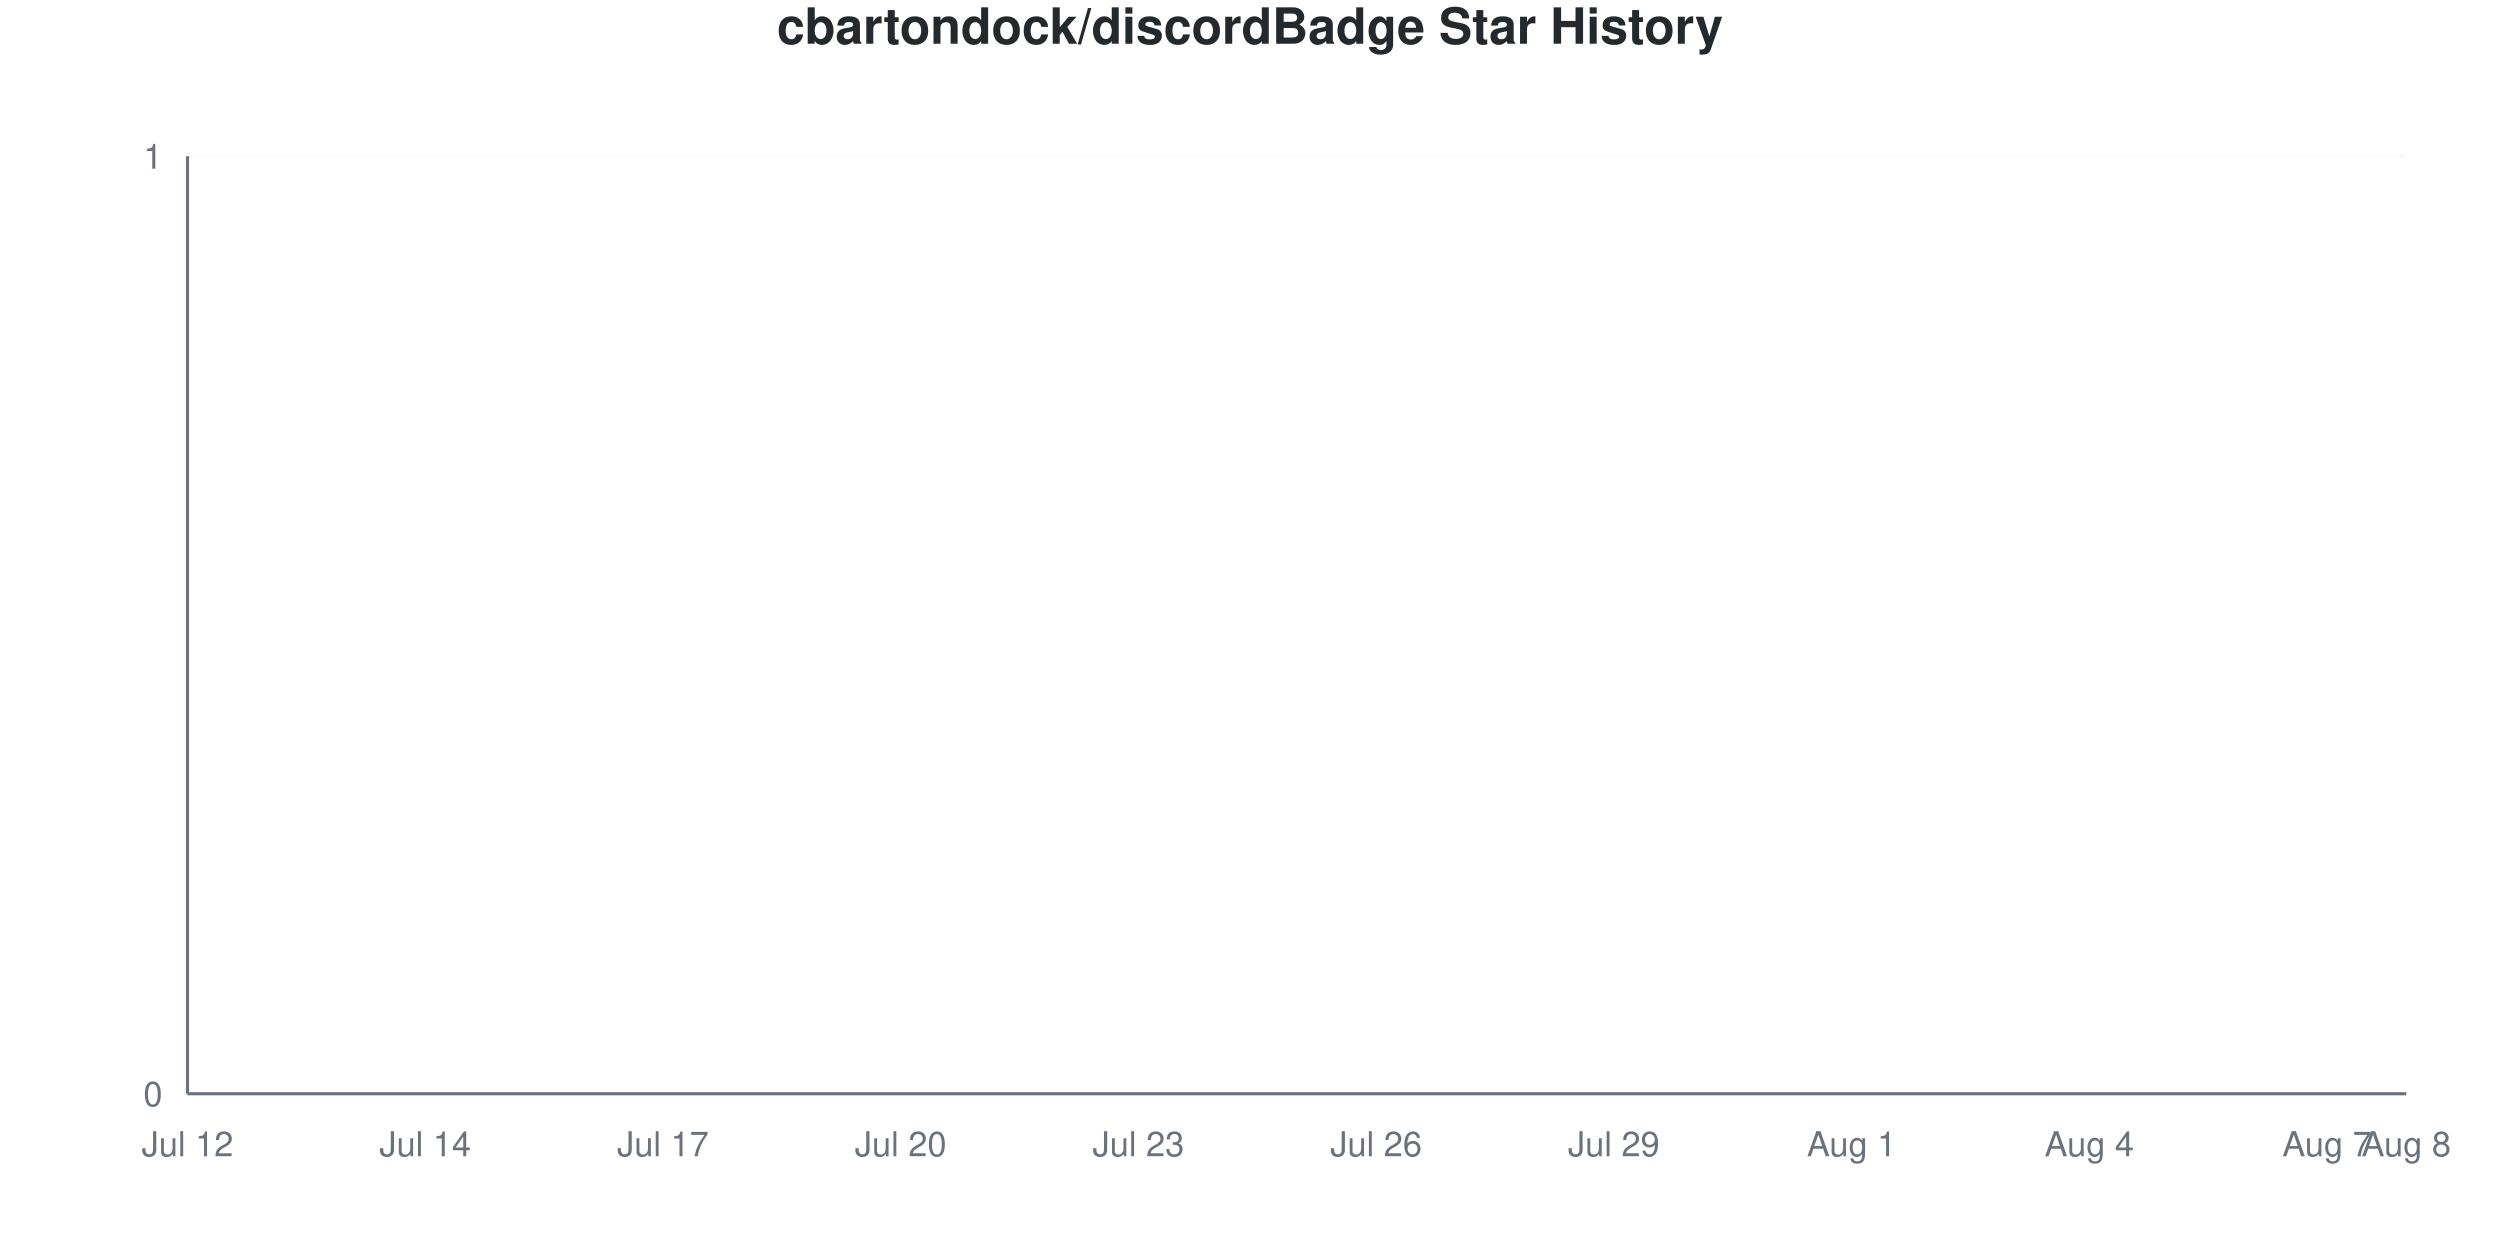
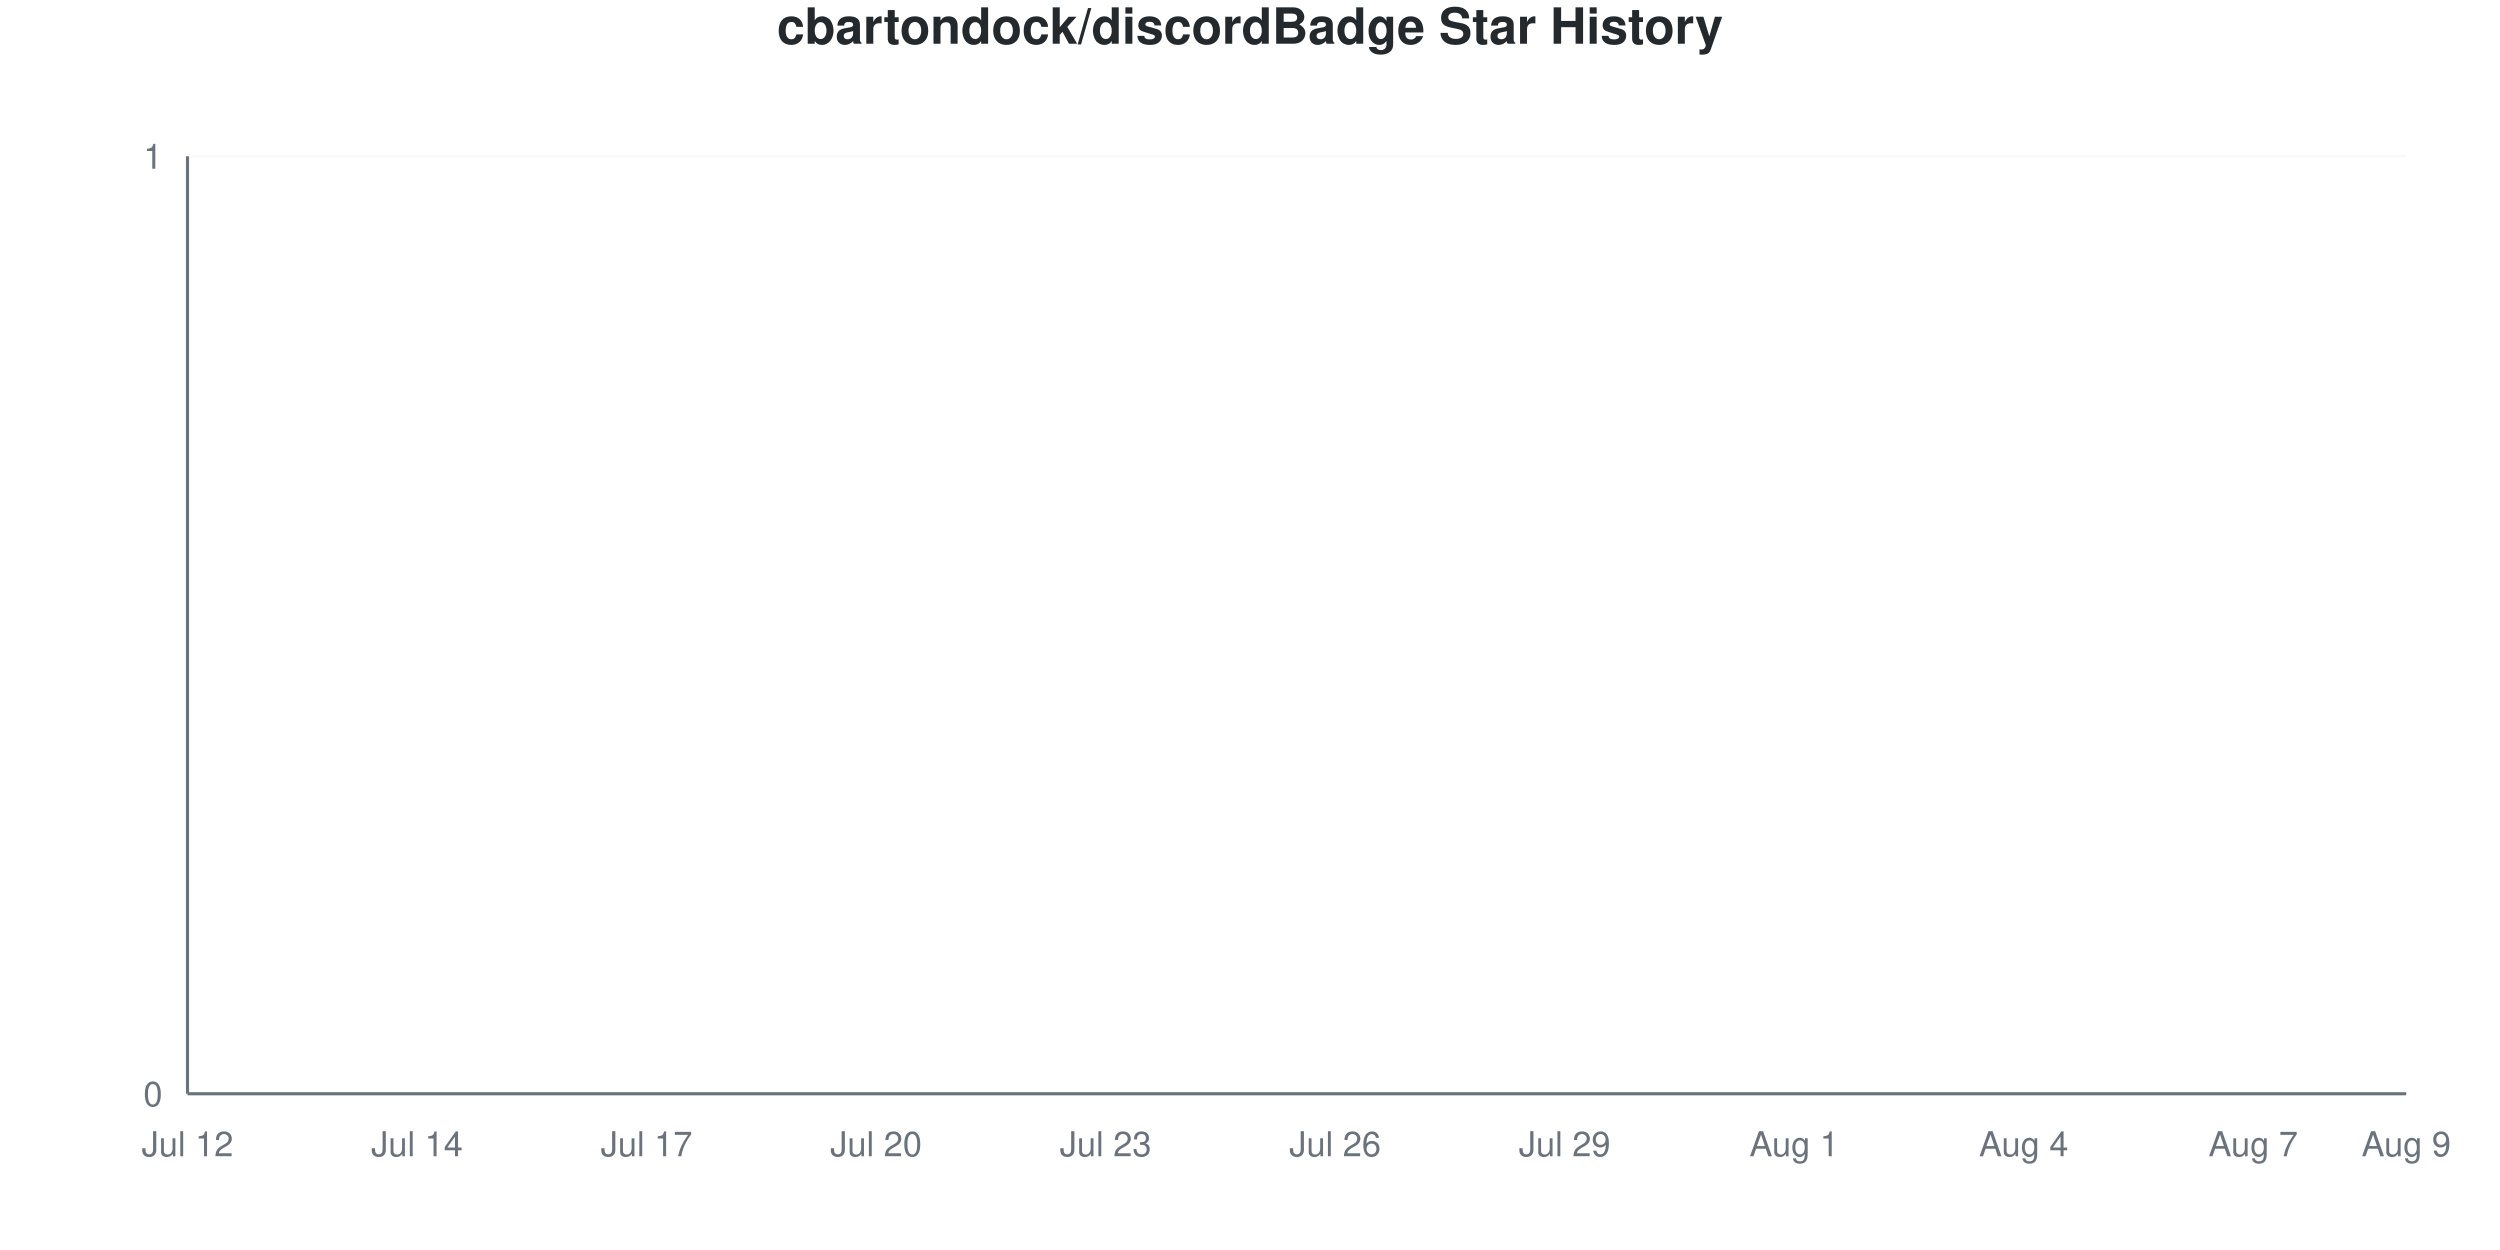
<svg xmlns="http://www.w3.org/2000/svg" viewBox="0 0 800 400" width="800" height="400">
  <style>
    @keyframes drawLine {
      to { stroke-dashoffset: 0; }
    }
    @keyframes fadeInPoint {
      from { opacity: 0; }
      to { opacity: 1; }
    }
    .data-line-0 {
      stroke-dasharray: 1065;
      stroke-dashoffset: 1065;
      animation: drawLine 2s ease-out forwards;
    }
    .data-point {
      opacity: 0;
      animation: fadeInPoint 0.5s ease-out forwards;
    }
    .chart-bg { fill: #fff; }
    .chart-text { fill: #24292e; }
    .chart-muted { fill: #6a737d; }
    .chart-grid { stroke: #eee; }
    .chart-axis { stroke: #6a737d; }
    @media (prefers-color-scheme: dark) {
      .chart-bg { fill: #0d1117; }
      .chart-text { fill: #e6edf3; }
      .chart-muted { fill: #8b949e; }
      .chart-grid { stroke: #21262d; }
      .chart-axis { stroke: #8b949e; }
    }
  </style>
  <rect width="800" height="400" class="chart-bg" />
  <text x="400" y="14" text-anchor="middle" class="chart-text" font-size="16" font-weight="bold" font-family="-apple-system, BlinkMacSystemFont, 'Segoe UI', Helvetica, Arial, sans-serif">cbartondock/discordBadge Star History</text>
  <g class="grid">
    <line x1="60" y1="350" x2="770" y2="350" class="chart-grid" stroke-opacity="0.3" />
    <text x="52" y="354" text-anchor="end" class="chart-muted" font-size="11" font-family="-apple-system, BlinkMacSystemFont, 'Segoe UI', Helvetica, Arial, sans-serif">0</text>
    <line x1="60" y1="50" x2="770" y2="50" class="chart-grid" stroke-opacity="0.3" />
    <text x="52" y="54" text-anchor="end" class="chart-muted" font-size="11" font-family="-apple-system, BlinkMacSystemFont, 'Segoe UI', Helvetica, Arial, sans-serif">1</text>
  </g>
  <g class="milestones">
    
  </g>
  <g class="x-axis">
    <text x="60" y="370" text-anchor="middle" class="chart-muted" font-size="11" font-family="-apple-system, BlinkMacSystemFont, 'Segoe UI', Helvetica, Arial, sans-serif">Jul 12</text>
-     <text x="136.071" y="370" text-anchor="middle" class="chart-muted" font-size="11" font-family="-apple-system, BlinkMacSystemFont, 'Segoe UI', Helvetica, Arial, sans-serif">Jul 14</text>
-     <text x="212.143" y="370" text-anchor="middle" class="chart-muted" font-size="11" font-family="-apple-system, BlinkMacSystemFont, 'Segoe UI', Helvetica, Arial, sans-serif">Jul 17</text>
-     <text x="288.214" y="370" text-anchor="middle" class="chart-muted" font-size="11" font-family="-apple-system, BlinkMacSystemFont, 'Segoe UI', Helvetica, Arial, sans-serif">Jul 20</text>
-     <text x="364.286" y="370" text-anchor="middle" class="chart-muted" font-size="11" font-family="-apple-system, BlinkMacSystemFont, 'Segoe UI', Helvetica, Arial, sans-serif">Jul 23</text>
-     <text x="440.357" y="370" text-anchor="middle" class="chart-muted" font-size="11" font-family="-apple-system, BlinkMacSystemFont, 'Segoe UI', Helvetica, Arial, sans-serif">Jul 26</text>
-     <text x="516.429" y="370" text-anchor="middle" class="chart-muted" font-size="11" font-family="-apple-system, BlinkMacSystemFont, 'Segoe UI', Helvetica, Arial, sans-serif">Jul 29</text>
-     <text x="592.5" y="370" text-anchor="middle" class="chart-muted" font-size="11" font-family="-apple-system, BlinkMacSystemFont, 'Segoe UI', Helvetica, Arial, sans-serif">Aug 1</text>
-     <text x="668.571" y="370" text-anchor="middle" class="chart-muted" font-size="11" font-family="-apple-system, BlinkMacSystemFont, 'Segoe UI', Helvetica, Arial, sans-serif">Aug 4</text>
-     <text x="744.643" y="370" text-anchor="middle" class="chart-muted" font-size="11" font-family="-apple-system, BlinkMacSystemFont, 'Segoe UI', Helvetica, Arial, sans-serif">Aug 7</text>
-     <text x="770" y="370" text-anchor="middle" class="chart-muted" font-size="11" font-family="-apple-system, BlinkMacSystemFont, 'Segoe UI', Helvetica, Arial, sans-serif">Aug 8</text>
+     <text x="133.448" y="370" text-anchor="middle" class="chart-muted" font-size="11" font-family="-apple-system, BlinkMacSystemFont, 'Segoe UI', Helvetica, Arial, sans-serif">Jul 14</text>
+     <text x="206.897" y="370" text-anchor="middle" class="chart-muted" font-size="11" font-family="-apple-system, BlinkMacSystemFont, 'Segoe UI', Helvetica, Arial, sans-serif">Jul 17</text>
+     <text x="280.345" y="370" text-anchor="middle" class="chart-muted" font-size="11" font-family="-apple-system, BlinkMacSystemFont, 'Segoe UI', Helvetica, Arial, sans-serif">Jul 20</text>
+     <text x="353.793" y="370" text-anchor="middle" class="chart-muted" font-size="11" font-family="-apple-system, BlinkMacSystemFont, 'Segoe UI', Helvetica, Arial, sans-serif">Jul 23</text>
+     <text x="427.241" y="370" text-anchor="middle" class="chart-muted" font-size="11" font-family="-apple-system, BlinkMacSystemFont, 'Segoe UI', Helvetica, Arial, sans-serif">Jul 26</text>
+     <text x="500.69" y="370" text-anchor="middle" class="chart-muted" font-size="11" font-family="-apple-system, BlinkMacSystemFont, 'Segoe UI', Helvetica, Arial, sans-serif">Jul 29</text>
+     <text x="574.138" y="370" text-anchor="middle" class="chart-muted" font-size="11" font-family="-apple-system, BlinkMacSystemFont, 'Segoe UI', Helvetica, Arial, sans-serif">Aug 1</text>
+     <text x="647.586" y="370" text-anchor="middle" class="chart-muted" font-size="11" font-family="-apple-system, BlinkMacSystemFont, 'Segoe UI', Helvetica, Arial, sans-serif">Aug 4</text>
+     <text x="721.034" y="370" text-anchor="middle" class="chart-muted" font-size="11" font-family="-apple-system, BlinkMacSystemFont, 'Segoe UI', Helvetica, Arial, sans-serif">Aug 7</text>
+     <text x="770" y="370" text-anchor="middle" class="chart-muted" font-size="11" font-family="-apple-system, BlinkMacSystemFont, 'Segoe UI', Helvetica, Arial, sans-serif">Aug 9</text>
  </g>
  <line x1="60" y1="50" x2="60" y2="350" class="chart-axis" stroke-width="1" />
  <line x1="60" y1="350" x2="770" y2="350" class="chart-axis" stroke-width="1" />
-   <path d="M60,350 L60,350 C68.452,350 76.905,350 85.357,350 C93.81,350 102.262,350 110.714,350 C119.167,350 127.619,350 136.071,350 C144.524,350 152.976,350 161.429,350 C169.881,350 178.333,350 186.786,350 C195.238,350 203.69,350 212.143,350 C220.595,350 229.048,350 237.5,350 C245.952,350 254.405,350 262.857,350 C271.31,350 279.762,350 288.214,350 C296.667,350 305.119,350 313.571,350 C322.024,350 330.476,350 338.929,350 C347.381,350 355.833,350 364.286,350 C372.738,350 381.19,350 389.643,350 C398.095,350 406.548,350 415,350 C423.452,350 431.905,350 440.357,350 C448.81,350 457.262,350 465.714,350 C474.167,350 482.619,350 491.071,350 C499.524,350 507.976,350 516.429,350 C524.881,350 533.333,350 541.786,350 C550.238,350 558.69,350 567.143,350 C575.595,350 584.048,350 592.5,350 C600.952,350 609.405,350 617.857,350 C626.31,350 634.762,350 643.214,350 C651.667,350 660.119,350 668.571,350 C677.024,350 685.476,350 693.929,350 C702.381,350 710.833,350 719.286,350 C727.738,350 736.19,350 744.643,350 C753.095,350 761.548,350 770,350 L770,350 L60,350 Z" fill="#dfb317" fill-opacity="0.1" />
-   <path d="M60,350 L60,350 C68.452,350 76.905,350 85.357,350 C93.81,350 102.262,350 110.714,350 C119.167,350 127.619,350 136.071,350 C144.524,350 152.976,350 161.429,350 C169.881,350 178.333,350 186.786,350 C195.238,350 203.69,350 212.143,350 C220.595,350 229.048,350 237.5,350 C245.952,350 254.405,350 262.857,350 C271.31,350 279.762,350 288.214,350 C296.667,350 305.119,350 313.571,350 C322.024,350 330.476,350 338.929,350 C347.381,350 355.833,350 364.286,350 C372.738,350 381.19,350 389.643,350 C398.095,350 406.548,350 415,350 C423.452,350 431.905,350 440.357,350 C448.81,350 457.262,350 465.714,350 C474.167,350 482.619,350 491.071,350 C499.524,350 507.976,350 516.429,350 C524.881,350 533.333,350 541.786,350 C550.238,350 558.69,350 567.143,350 C575.595,350 584.048,350 592.5,350 C600.952,350 609.405,350 617.857,350 C626.31,350 634.762,350 643.214,350 C651.667,350 660.119,350 668.571,350 C677.024,350 685.476,350 693.929,350 C702.381,350 710.833,350 719.286,350 C727.738,350 736.19,350 744.643,350 C753.095,350 761.548,350 770,350" fill="none" stroke="#dfb317" stroke-width="2.5" class="data-line-0" />
+   <path d="M60,350 L60,350 C68.161,350 76.322,350 84.483,350 C92.644,350 100.805,350 108.966,350 C117.126,350 125.287,350 133.448,350 C141.609,350 149.77,350 157.931,350 C166.092,350 174.253,350 182.414,350 C190.575,350 198.736,350 206.897,350 C215.057,350 223.218,350 231.379,350 C239.54,350 247.701,350 255.862,350 C264.023,350 272.184,350 280.345,350 C288.506,350 296.667,350 304.828,350 C312.989,350 321.149,350 329.31,350 C337.471,350 345.632,350 353.793,350 C361.954,350 370.115,350 378.276,350 C386.437,350 394.598,350 402.759,350 C410.92,350 419.08,350 427.241,350 C435.402,350 443.563,350 451.724,350 C459.885,350 468.046,350 476.207,350 C484.368,350 492.529,350 500.69,350 C508.851,350 517.011,350 525.172,350 C533.333,350 541.494,350 549.655,350 C557.816,350 565.977,350 574.138,350 C582.299,350 590.46,350 598.621,350 C606.782,350 614.943,350 623.103,350 C631.264,350 639.425,350 647.586,350 C655.747,350 663.908,350 672.069,350 C680.23,350 688.391,350 696.552,350 C704.713,350 712.874,350 721.034,350 C729.195,350 737.356,350 745.517,350 C753.678,350 761.839,350 770,350 L770,350 L60,350 Z" fill="#dfb317" fill-opacity="0.1" />
+   <path d="M60,350 L60,350 C68.161,350 76.322,350 84.483,350 C92.644,350 100.805,350 108.966,350 C117.126,350 125.287,350 133.448,350 C141.609,350 149.77,350 157.931,350 C166.092,350 174.253,350 182.414,350 C190.575,350 198.736,350 206.897,350 C215.057,350 223.218,350 231.379,350 C239.54,350 247.701,350 255.862,350 C264.023,350 272.184,350 280.345,350 C288.506,350 296.667,350 304.828,350 C312.989,350 321.149,350 329.31,350 C337.471,350 345.632,350 353.793,350 C361.954,350 370.115,350 378.276,350 C386.437,350 394.598,350 402.759,350 C410.92,350 419.08,350 427.241,350 C435.402,350 443.563,350 451.724,350 C459.885,350 468.046,350 476.207,350 C484.368,350 492.529,350 500.69,350 C508.851,350 517.011,350 525.172,350 C533.333,350 541.494,350 549.655,350 C557.816,350 565.977,350 574.138,350 C582.299,350 590.46,350 598.621,350 C606.782,350 614.943,350 623.103,350 C631.264,350 639.425,350 647.586,350 C655.747,350 663.908,350 672.069,350 C680.23,350 688.391,350 696.552,350 C704.713,350 712.874,350 721.034,350 C729.195,350 737.356,350 745.517,350 C753.678,350 761.839,350 770,350" fill="none" stroke="#dfb317" stroke-width="2.5" class="data-line-0" />
  <g class="points">
    <circle cx="60" cy="350" r="4" fill="#dfb317" class="data-point" style="animation-delay: 1.50s" />
-     <circle cx="85.357" cy="350" r="4" fill="#dfb317" class="data-point" style="animation-delay: 1.55s" />
-     <circle cx="110.714" cy="350" r="4" fill="#dfb317" class="data-point" style="animation-delay: 1.60s" />
-     <circle cx="136.071" cy="350" r="4" fill="#dfb317" class="data-point" style="animation-delay: 1.65s" />
-     <circle cx="161.429" cy="350" r="4" fill="#dfb317" class="data-point" style="animation-delay: 1.70s" />
-     <circle cx="186.786" cy="350" r="4" fill="#dfb317" class="data-point" style="animation-delay: 1.75s" />
-     <circle cx="212.143" cy="350" r="4" fill="#dfb317" class="data-point" style="animation-delay: 1.80s" />
-     <circle cx="237.5" cy="350" r="4" fill="#dfb317" class="data-point" style="animation-delay: 1.85s" />
-     <circle cx="262.857" cy="350" r="4" fill="#dfb317" class="data-point" style="animation-delay: 1.90s" />
-     <circle cx="288.214" cy="350" r="4" fill="#dfb317" class="data-point" style="animation-delay: 1.95s" />
-     <circle cx="313.571" cy="350" r="4" fill="#dfb317" class="data-point" style="animation-delay: 2.00s" />
-     <circle cx="338.929" cy="350" r="4" fill="#dfb317" class="data-point" style="animation-delay: 2.05s" />
-     <circle cx="364.286" cy="350" r="4" fill="#dfb317" class="data-point" style="animation-delay: 2.10s" />
-     <circle cx="389.643" cy="350" r="4" fill="#dfb317" class="data-point" style="animation-delay: 2.15s" />
-     <circle cx="415" cy="350" r="4" fill="#dfb317" class="data-point" style="animation-delay: 2.20s" />
-     <circle cx="440.357" cy="350" r="4" fill="#dfb317" class="data-point" style="animation-delay: 2.25s" />
-     <circle cx="465.714" cy="350" r="4" fill="#dfb317" class="data-point" style="animation-delay: 2.30s" />
-     <circle cx="491.071" cy="350" r="4" fill="#dfb317" class="data-point" style="animation-delay: 2.35s" />
-     <circle cx="516.429" cy="350" r="4" fill="#dfb317" class="data-point" style="animation-delay: 2.40s" />
-     <circle cx="541.786" cy="350" r="4" fill="#dfb317" class="data-point" style="animation-delay: 2.45s" />
-     <circle cx="567.143" cy="350" r="4" fill="#dfb317" class="data-point" style="animation-delay: 2.50s" />
-     <circle cx="592.5" cy="350" r="4" fill="#dfb317" class="data-point" style="animation-delay: 2.55s" />
-     <circle cx="617.857" cy="350" r="4" fill="#dfb317" class="data-point" style="animation-delay: 2.60s" />
-     <circle cx="643.214" cy="350" r="4" fill="#dfb317" class="data-point" style="animation-delay: 2.65s" />
-     <circle cx="668.571" cy="350" r="4" fill="#dfb317" class="data-point" style="animation-delay: 2.70s" />
-     <circle cx="693.929" cy="350" r="4" fill="#dfb317" class="data-point" style="animation-delay: 2.75s" />
-     <circle cx="719.286" cy="350" r="4" fill="#dfb317" class="data-point" style="animation-delay: 2.80s" />
-     <circle cx="744.643" cy="350" r="4" fill="#dfb317" class="data-point" style="animation-delay: 2.85s" />
-     <circle cx="770" cy="350" r="4" fill="#dfb317" class="data-point" style="animation-delay: 2.90s" />
+     <circle cx="84.483" cy="350" r="4" fill="#dfb317" class="data-point" style="animation-delay: 1.55s" />
+     <circle cx="108.966" cy="350" r="4" fill="#dfb317" class="data-point" style="animation-delay: 1.60s" />
+     <circle cx="133.448" cy="350" r="4" fill="#dfb317" class="data-point" style="animation-delay: 1.65s" />
+     <circle cx="157.931" cy="350" r="4" fill="#dfb317" class="data-point" style="animation-delay: 1.70s" />
+     <circle cx="182.414" cy="350" r="4" fill="#dfb317" class="data-point" style="animation-delay: 1.75s" />
+     <circle cx="206.897" cy="350" r="4" fill="#dfb317" class="data-point" style="animation-delay: 1.80s" />
+     <circle cx="231.379" cy="350" r="4" fill="#dfb317" class="data-point" style="animation-delay: 1.85s" />
+     <circle cx="255.862" cy="350" r="4" fill="#dfb317" class="data-point" style="animation-delay: 1.90s" />
+     <circle cx="280.345" cy="350" r="4" fill="#dfb317" class="data-point" style="animation-delay: 1.95s" />
+     <circle cx="304.828" cy="350" r="4" fill="#dfb317" class="data-point" style="animation-delay: 2.00s" />
+     <circle cx="329.31" cy="350" r="4" fill="#dfb317" class="data-point" style="animation-delay: 2.05s" />
+     <circle cx="353.793" cy="350" r="4" fill="#dfb317" class="data-point" style="animation-delay: 2.10s" />
+     <circle cx="378.276" cy="350" r="4" fill="#dfb317" class="data-point" style="animation-delay: 2.15s" />
+     <circle cx="402.759" cy="350" r="4" fill="#dfb317" class="data-point" style="animation-delay: 2.20s" />
+     <circle cx="427.241" cy="350" r="4" fill="#dfb317" class="data-point" style="animation-delay: 2.25s" />
+     <circle cx="451.724" cy="350" r="4" fill="#dfb317" class="data-point" style="animation-delay: 2.30s" />
+     <circle cx="476.207" cy="350" r="4" fill="#dfb317" class="data-point" style="animation-delay: 2.35s" />
+     <circle cx="500.69" cy="350" r="4" fill="#dfb317" class="data-point" style="animation-delay: 2.40s" />
+     <circle cx="525.172" cy="350" r="4" fill="#dfb317" class="data-point" style="animation-delay: 2.45s" />
+     <circle cx="549.655" cy="350" r="4" fill="#dfb317" class="data-point" style="animation-delay: 2.50s" />
+     <circle cx="574.138" cy="350" r="4" fill="#dfb317" class="data-point" style="animation-delay: 2.55s" />
+     <circle cx="598.621" cy="350" r="4" fill="#dfb317" class="data-point" style="animation-delay: 2.60s" />
+     <circle cx="623.103" cy="350" r="4" fill="#dfb317" class="data-point" style="animation-delay: 2.65s" />
+     <circle cx="647.586" cy="350" r="4" fill="#dfb317" class="data-point" style="animation-delay: 2.70s" />
+     <circle cx="672.069" cy="350" r="4" fill="#dfb317" class="data-point" style="animation-delay: 2.75s" />
+     <circle cx="696.552" cy="350" r="4" fill="#dfb317" class="data-point" style="animation-delay: 2.80s" />
+     <circle cx="721.034" cy="350" r="4" fill="#dfb317" class="data-point" style="animation-delay: 2.85s" />
+     <circle cx="745.517" cy="350" r="4" fill="#dfb317" class="data-point" style="animation-delay: 2.90s" />
+     <circle cx="770" cy="350" r="4" fill="#dfb317" class="data-point" style="animation-delay: 2.95s" />
  </g>
</svg>
